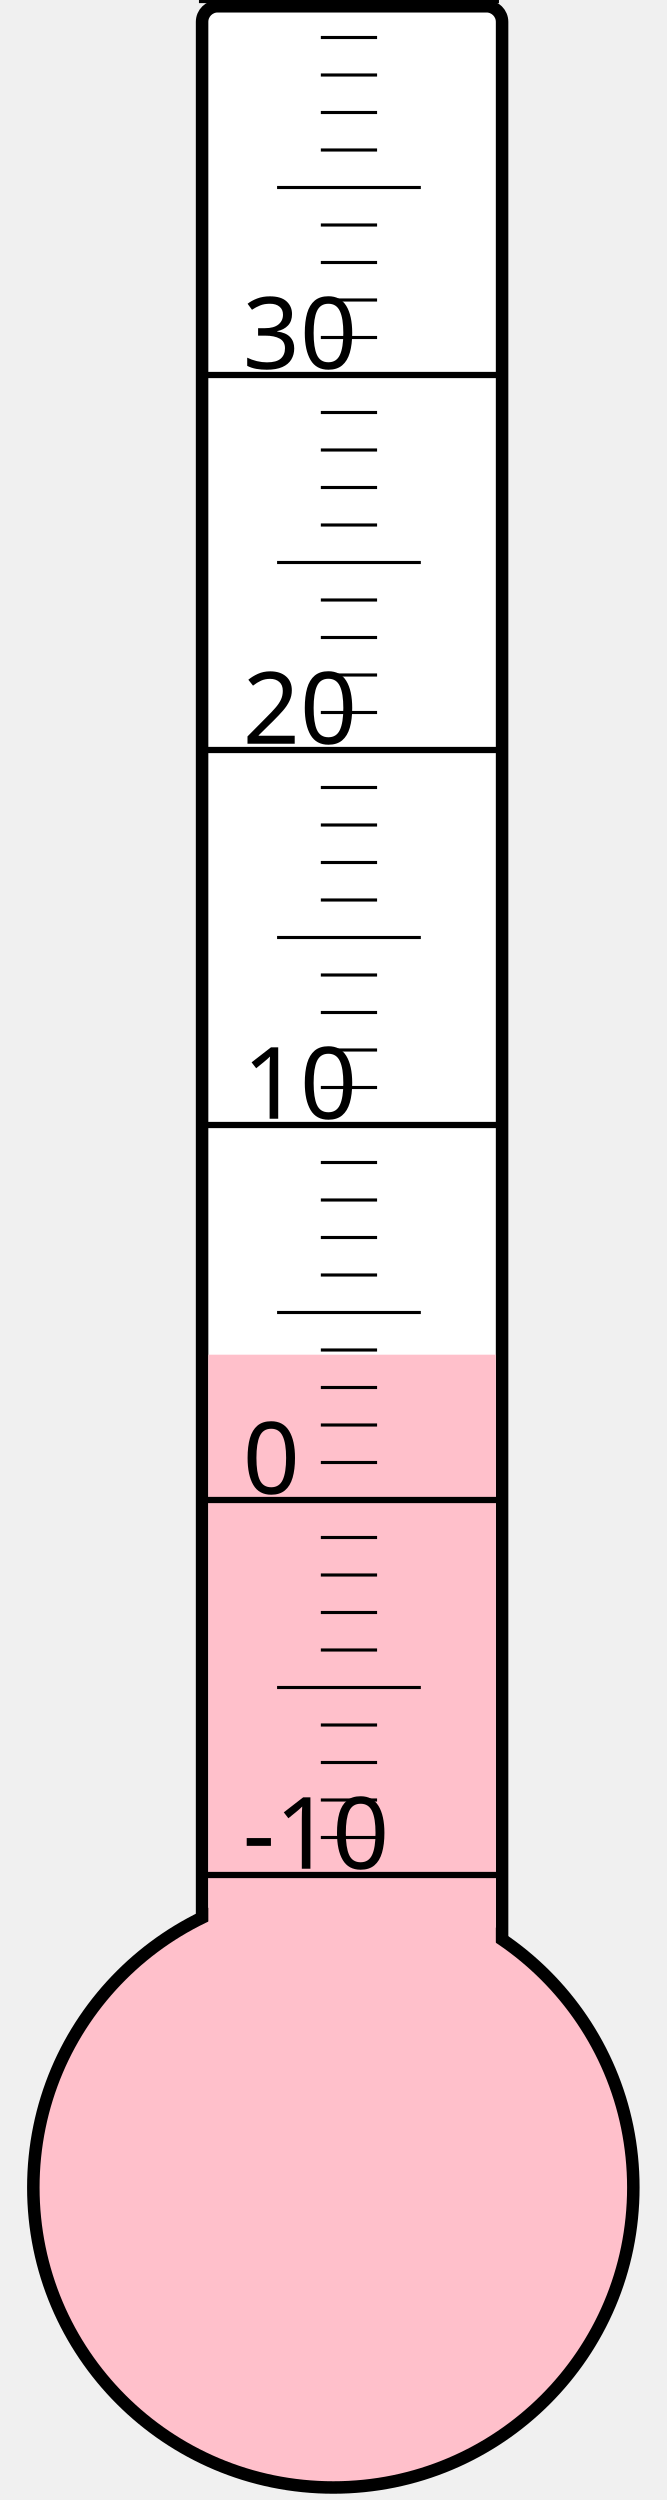
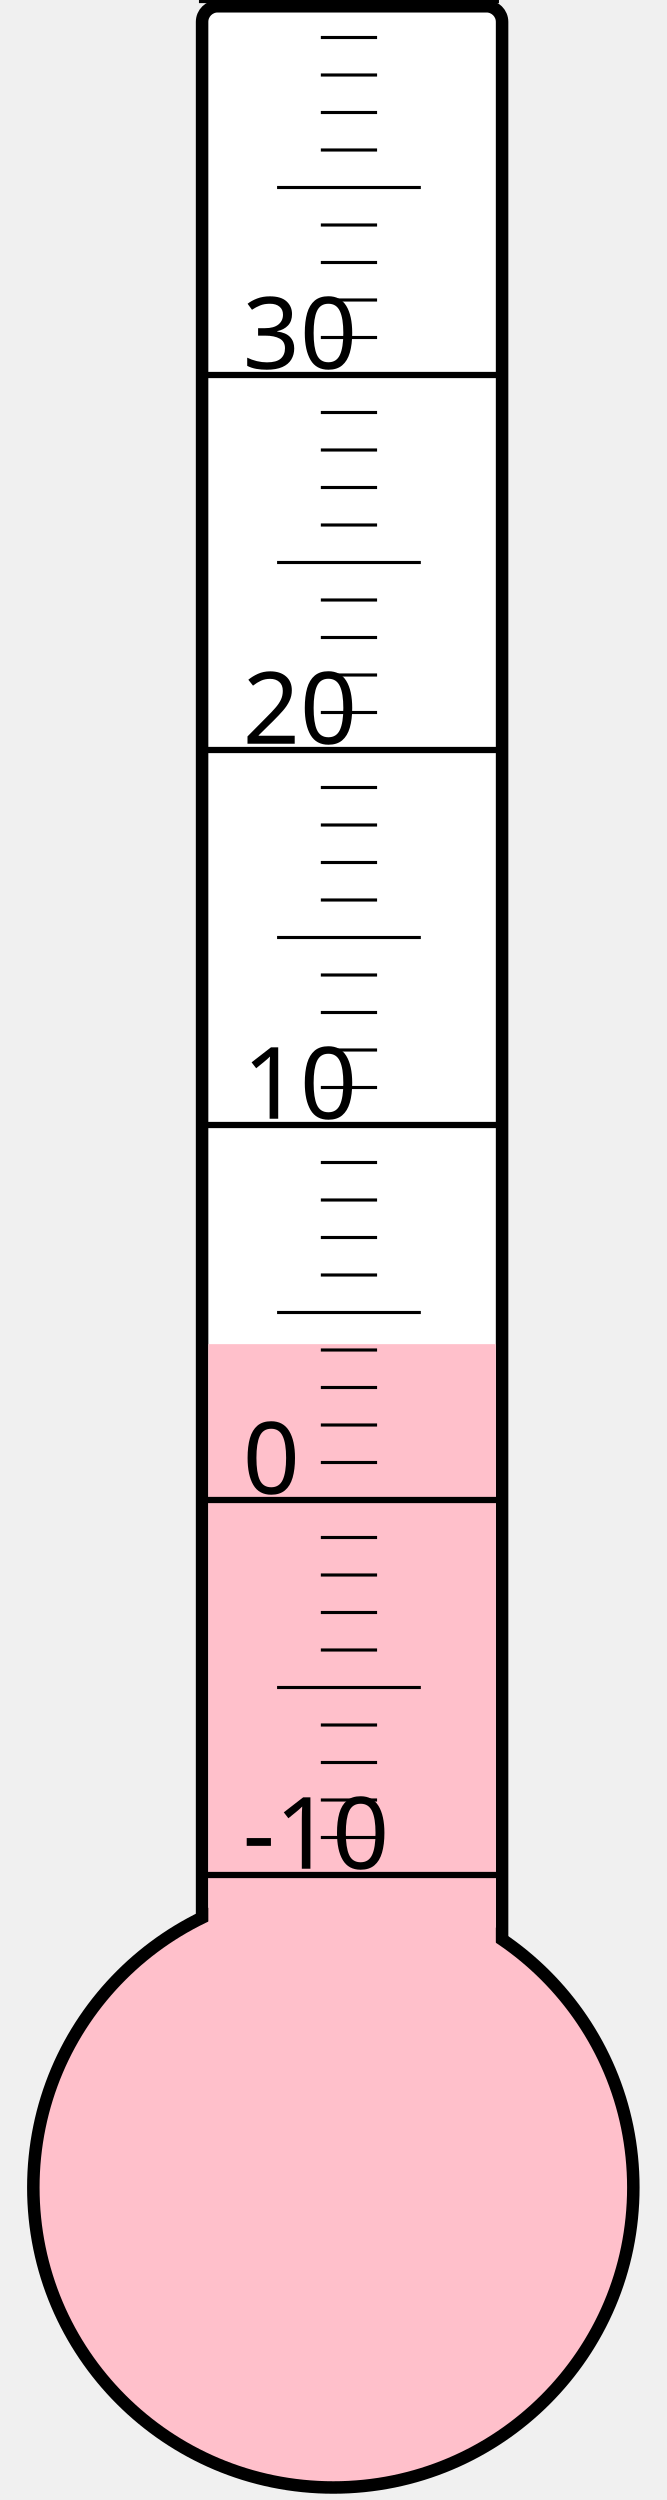
<svg xmlns="http://www.w3.org/2000/svg" width="40px" height="150px" viewBox="0 0 200 800">
  <rect width="200" height="800" x="0" y="0" style="fill: #ffffeb; fill-opacity: 0;" />
  <rect width="96" height="680" x="58" y="2" rx="5" ry="5" style="fill: white; fill-opacity: 1; stroke: black; stroke-width: 4;" />
  <circle cx="100" cy="700" r="96" style="fill: pink; stroke: black; stroke-width: 4;" />
-   <rect width="92" height="266.5" x="60" y="433.5" style="fill: pink; fill-opacity: 1; stroke-width: 0;" />
+   <rect width="92" height="269.875" x="60" y="430.125" style="fill: pink; fill-opacity: 1; stroke-width: 0;" />
  <text x="71" y="598" style="font-family: sans-serif; font-size: 24pt;">-10</text>
  <text x="71" y="478" style="font-family: sans-serif; font-size: 24pt;">0</text>
  <text x="71" y="358" style="font-family: sans-serif; font-size: 24pt;">10</text>
  <text x="71" y="238" style="font-family: sans-serif; font-size: 24pt;">20</text>
  <text x="71" y="118" style="font-family: sans-serif; font-size: 24pt;">30</text>
  <g style="stroke: black;">
    <line x1="57" y1="600" x2="153" y2="600" style="stroke-width: 2;" />
    <line x1="96" y1="588" x2="114" y2="588" style="stroke-width: 1;" />
    <line x1="96" y1="576" x2="114" y2="576" style="stroke-width: 1;" />
    <line x1="96" y1="564" x2="114" y2="564" style="stroke-width: 1;" />
    <line x1="96" y1="552" x2="114" y2="552" style="stroke-width: 1;" />
    <line x1="82" y1="540" x2="128" y2="540" style="stroke-width: 1;" />
    <line x1="96" y1="528" x2="114" y2="528" style="stroke-width: 1;" />
    <line x1="96" y1="516" x2="114" y2="516" style="stroke-width: 1;" />
    <line x1="96" y1="504" x2="114" y2="504" style="stroke-width: 1;" />
    <line x1="96" y1="492" x2="114" y2="492" style="stroke-width: 1;" />
    <line x1="57" y1="480" x2="153" y2="480" style="stroke-width: 2;" />
    <line x1="96" y1="468" x2="114" y2="468" style="stroke-width: 1;" />
    <line x1="96" y1="456" x2="114" y2="456" style="stroke-width: 1;" />
    <line x1="96" y1="444" x2="114" y2="444" style="stroke-width: 1;" />
    <line x1="96" y1="432" x2="114" y2="432" style="stroke-width: 1;" />
    <line x1="82" y1="420" x2="128" y2="420" style="stroke-width: 1;" />
    <line x1="96" y1="408" x2="114" y2="408" style="stroke-width: 1;" />
    <line x1="96" y1="396" x2="114" y2="396" style="stroke-width: 1;" />
    <line x1="96" y1="384" x2="114" y2="384" style="stroke-width: 1;" />
    <line x1="96" y1="372" x2="114" y2="372" style="stroke-width: 1;" />
    <line x1="57" y1="360" x2="153" y2="360" style="stroke-width: 2;" />
    <line x1="96" y1="348" x2="114" y2="348" style="stroke-width: 1;" />
    <line x1="96" y1="336" x2="114" y2="336" style="stroke-width: 1;" />
    <line x1="96" y1="324" x2="114" y2="324" style="stroke-width: 1;" />
    <line x1="96" y1="312" x2="114" y2="312" style="stroke-width: 1;" />
    <line x1="82" y1="300" x2="128" y2="300" style="stroke-width: 1;" />
    <line x1="96" y1="288" x2="114" y2="288" style="stroke-width: 1;" />
    <line x1="96" y1="276" x2="114" y2="276" style="stroke-width: 1;" />
    <line x1="96" y1="264" x2="114" y2="264" style="stroke-width: 1;" />
    <line x1="96" y1="252" x2="114" y2="252" style="stroke-width: 1;" />
    <line x1="57" y1="240" x2="153" y2="240" style="stroke-width: 2;" />
    <line x1="96" y1="228" x2="114" y2="228" style="stroke-width: 1;" />
    <line x1="96" y1="216" x2="114" y2="216" style="stroke-width: 1;" />
    <line x1="96" y1="204" x2="114" y2="204" style="stroke-width: 1;" />
    <line x1="96" y1="192" x2="114" y2="192" style="stroke-width: 1;" />
    <line x1="82" y1="180" x2="128" y2="180" style="stroke-width: 1;" />
    <line x1="96" y1="168" x2="114" y2="168" style="stroke-width: 1;" />
    <line x1="96" y1="156" x2="114" y2="156" style="stroke-width: 1;" />
    <line x1="96" y1="144" x2="114" y2="144" style="stroke-width: 1;" />
    <line x1="96" y1="132" x2="114" y2="132" style="stroke-width: 1;" />
    <line x1="57" y1="120" x2="153" y2="120" style="stroke-width: 2;" />
    <line x1="96" y1="108" x2="114" y2="108" style="stroke-width: 1;" />
    <line x1="96" y1="96" x2="114" y2="96" style="stroke-width: 1;" />
    <line x1="96" y1="84" x2="114" y2="84" style="stroke-width: 1;" />
    <line x1="96" y1="72" x2="114" y2="72" style="stroke-width: 1;" />
    <line x1="82" y1="60" x2="128" y2="60" style="stroke-width: 1;" />
    <line x1="96" y1="48" x2="114" y2="48" style="stroke-width: 1;" />
    <line x1="96" y1="36" x2="114" y2="36" style="stroke-width: 1;" />
    <line x1="96" y1="24" x2="114" y2="24" style="stroke-width: 1;" />
    <line x1="96" y1="12" x2="114" y2="12" style="stroke-width: 1;" />
    <line x1="57" y1="0" x2="153" y2="0" style="stroke-width: 2;" />
  </g>
</svg>
